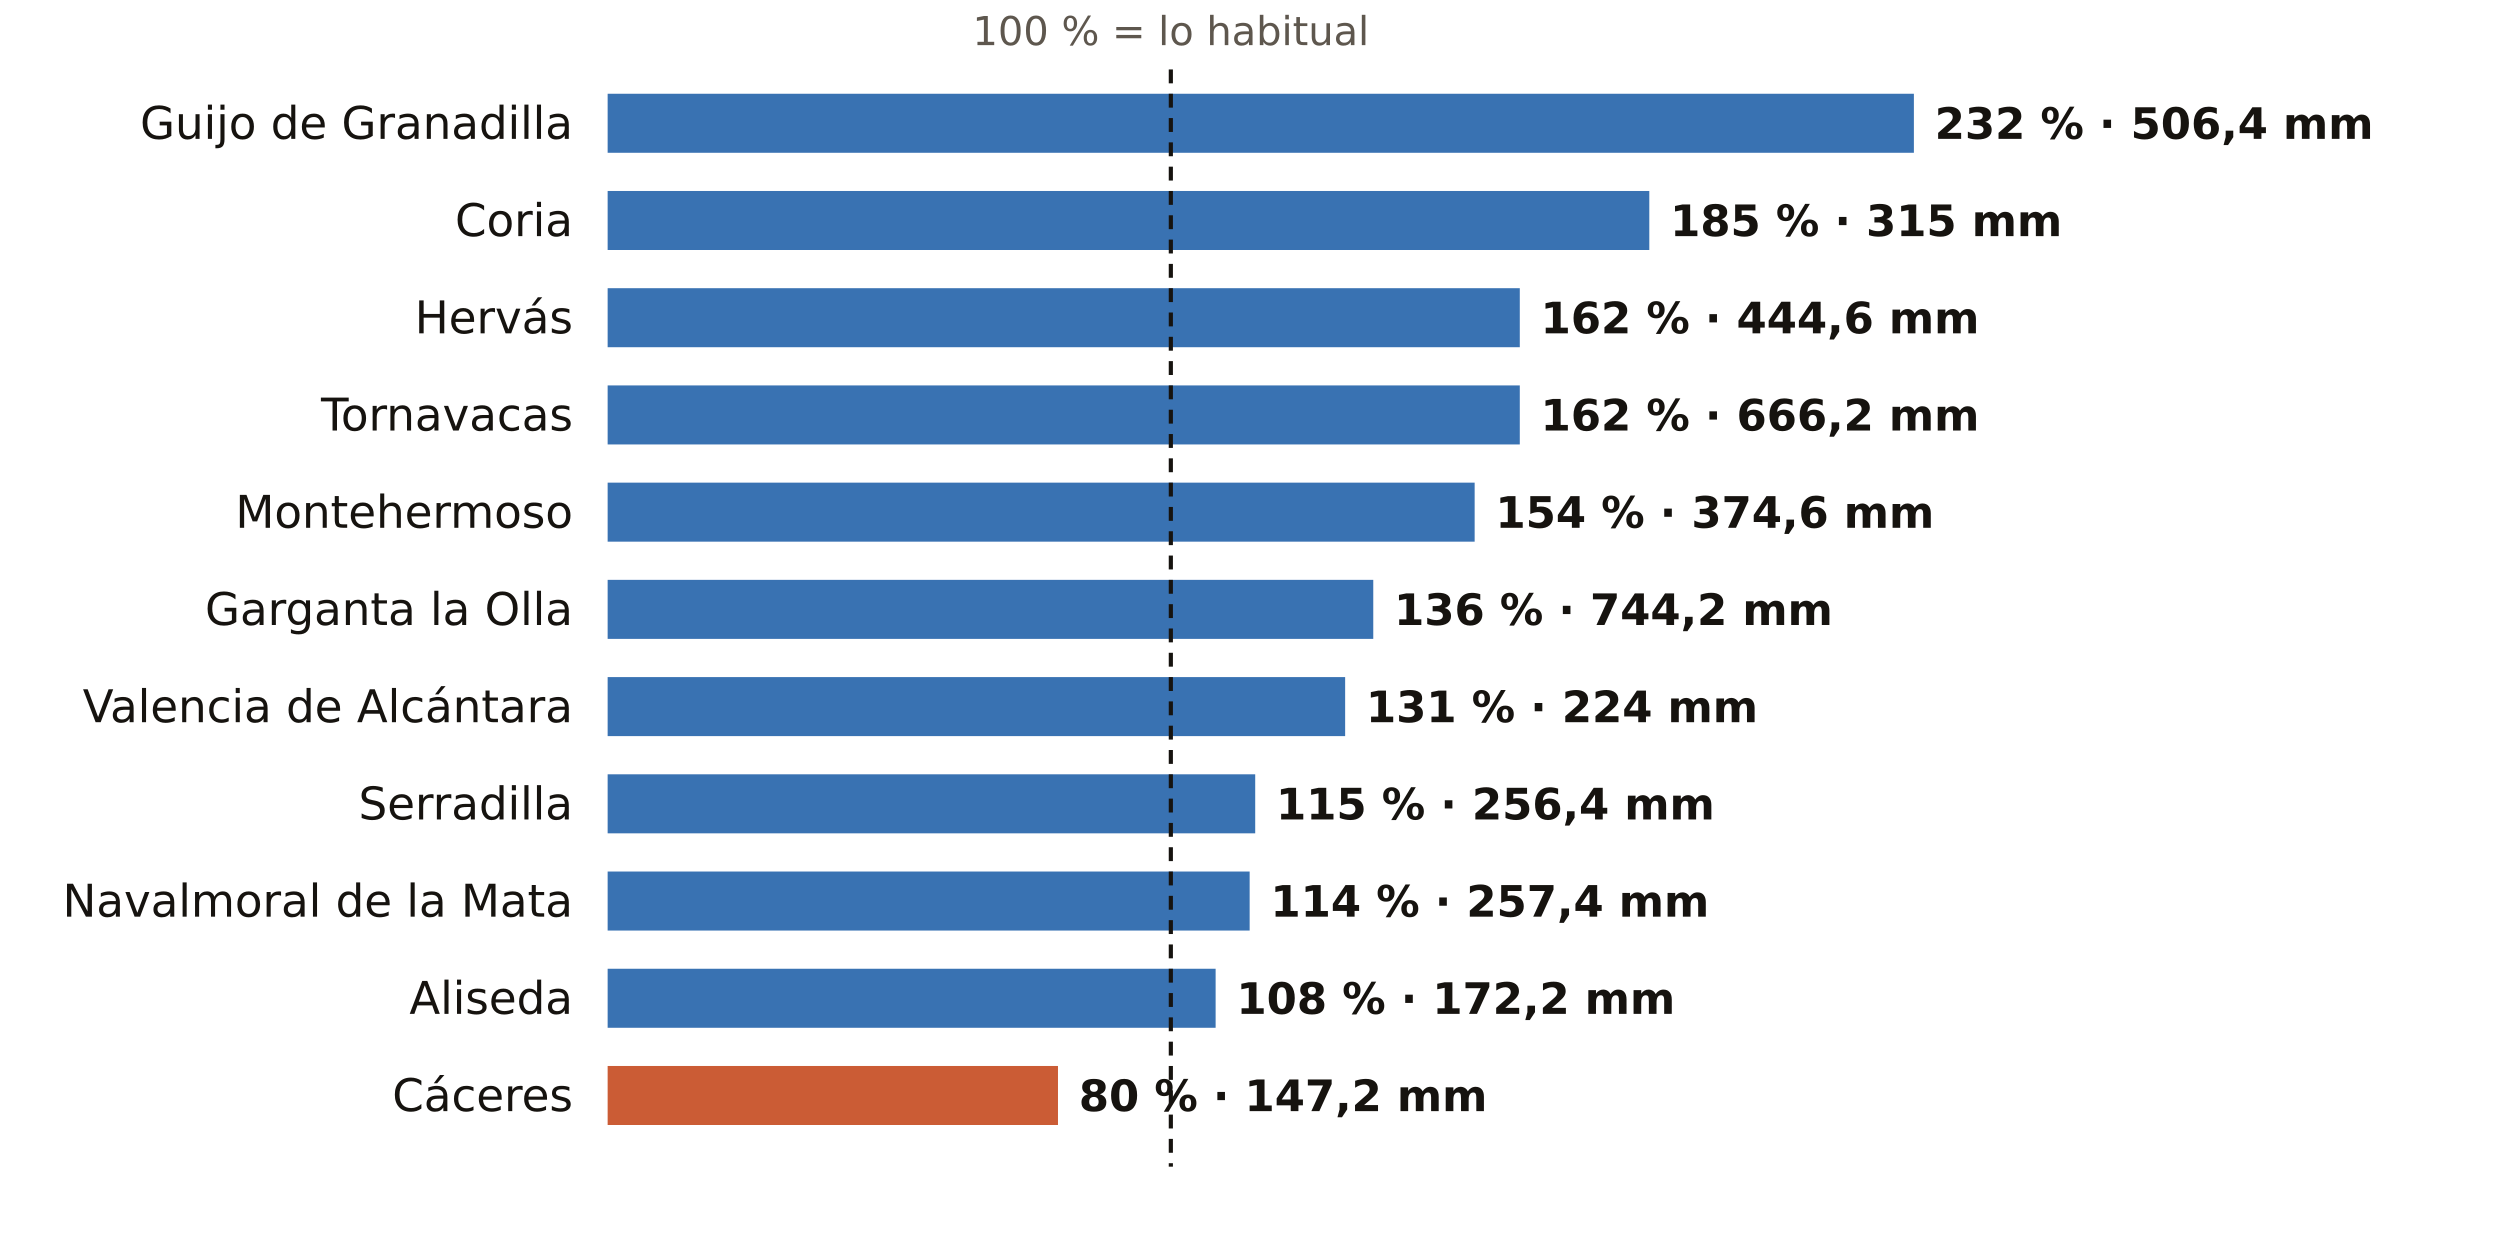
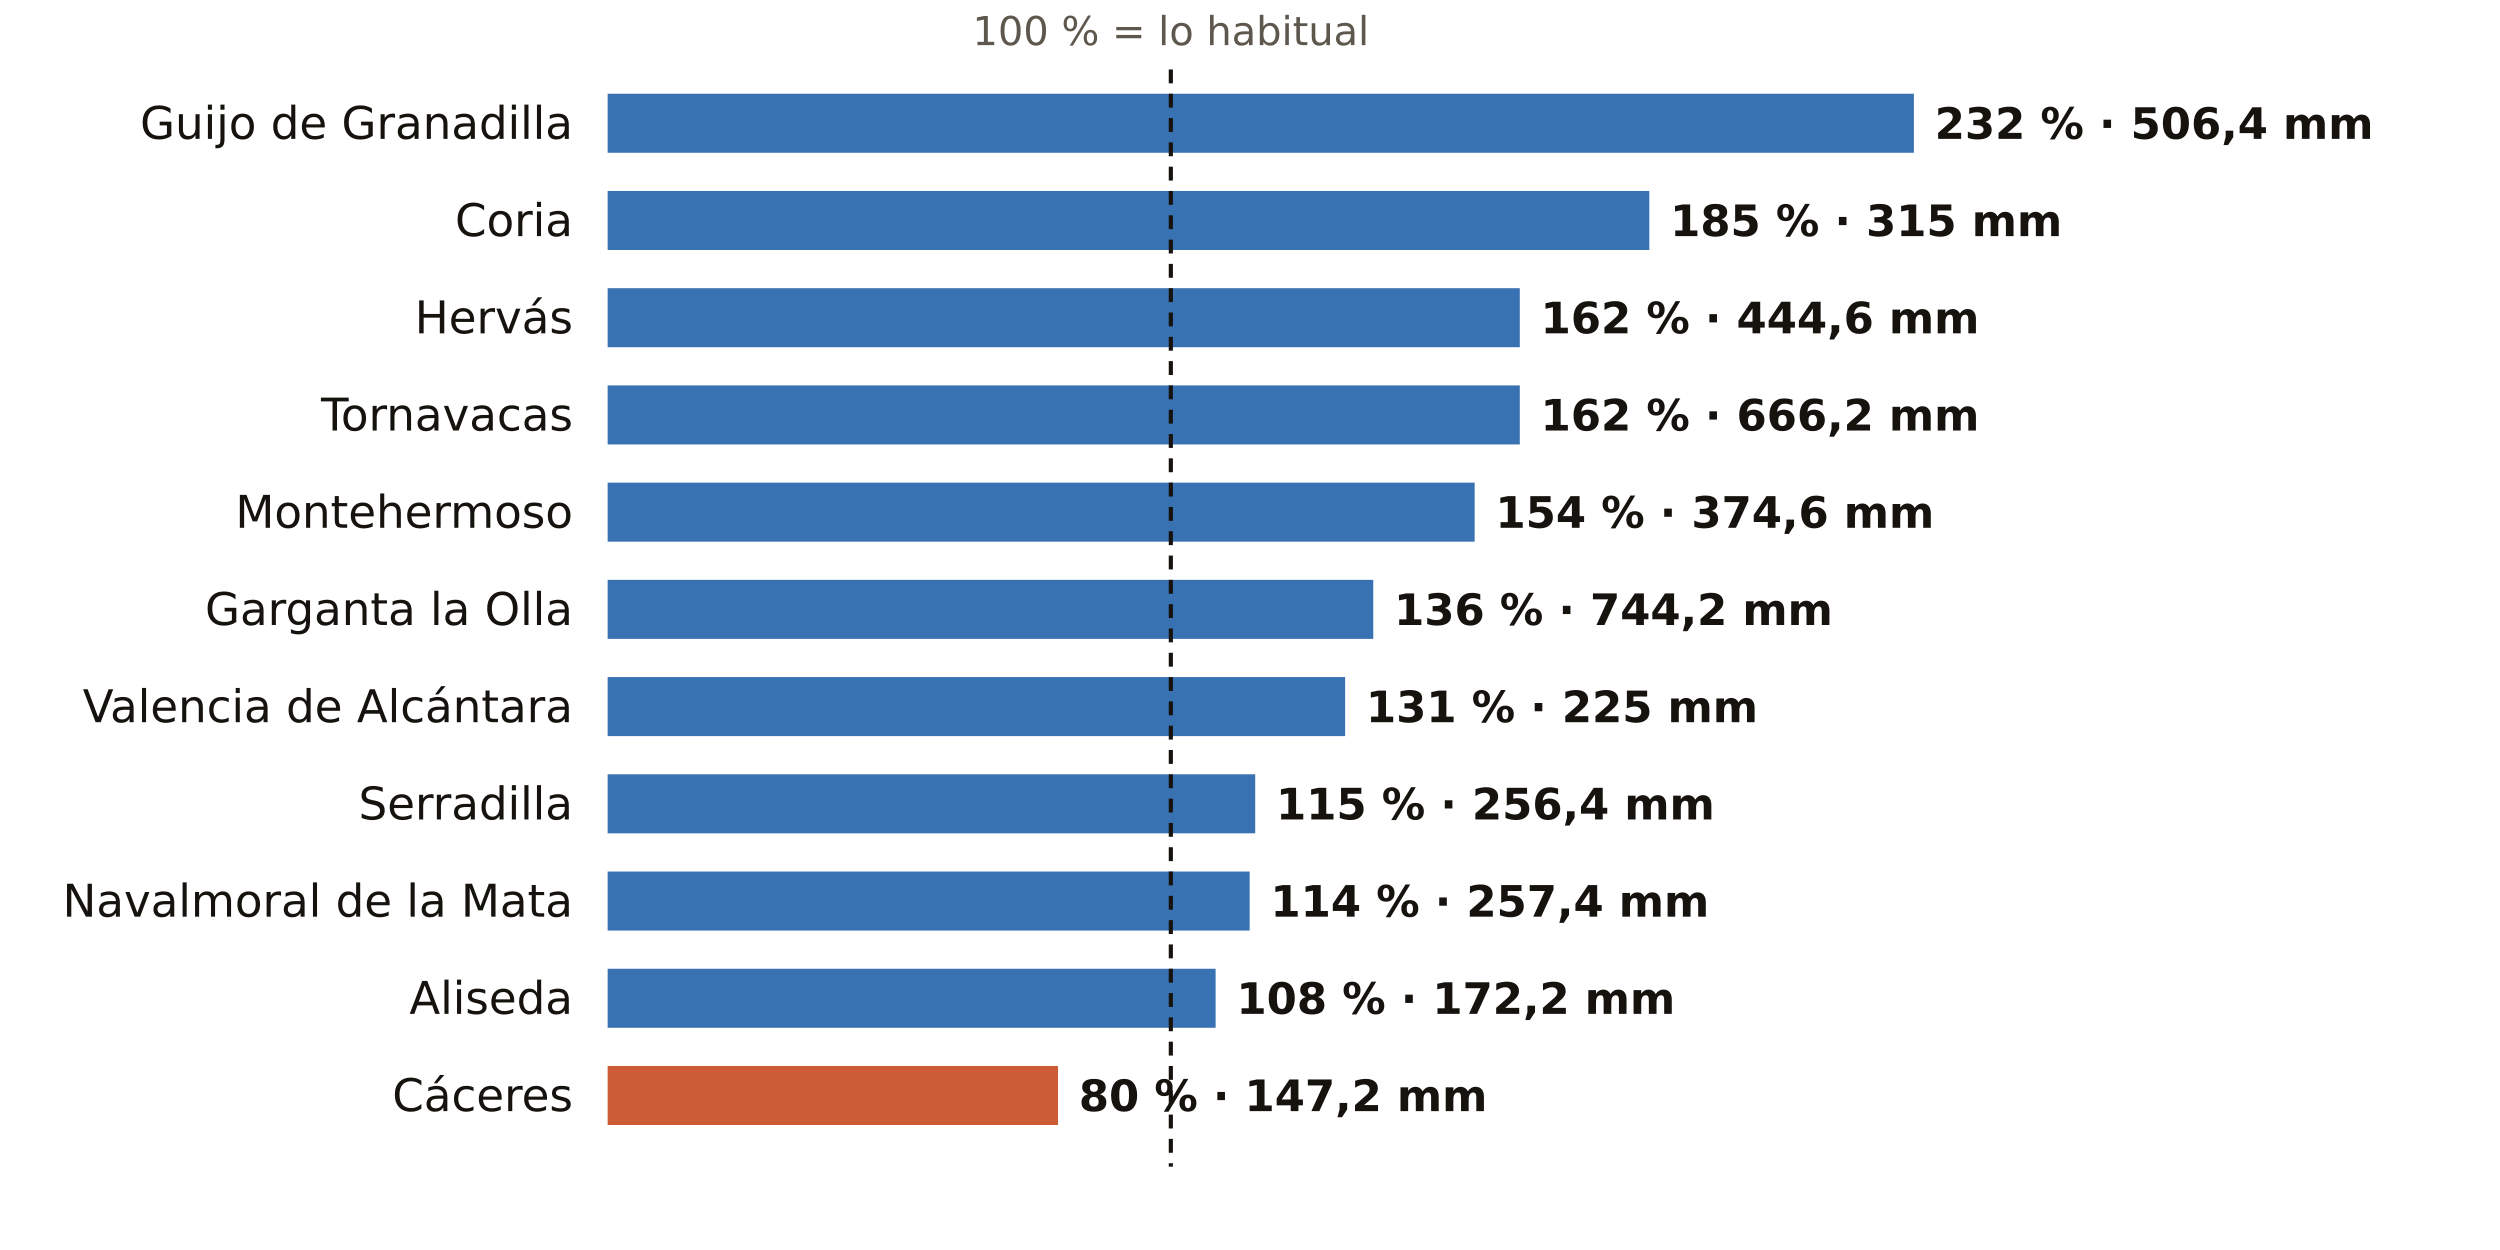
<svg xmlns="http://www.w3.org/2000/svg" viewBox="0 0 720 360" width="720" height="360" role="img" aria-label="El otoño en los pluviómetros de AEMET de Cáceres: % de lo habitual">
  <rect width="720" height="360" fill="#FFFFFF" />
  <text x="337.2" y="13.0" font-size="11.5" fill="#5E574E" text-anchor="middle" font-weight="400" font-family="Public Sans, DejaVu Sans, Arial, sans-serif">100 % = lo habitual</text>
  <text x="165.0" y="40.0" font-size="13" fill="#16130F" text-anchor="end" font-weight="500" font-family="Public Sans, DejaVu Sans, Arial, sans-serif">Guijo de Granadilla</text>
  <rect x="175" y="27" width="376.2" height="17" fill="#1F5FA8" opacity="0.88" />
  <text x="557.2" y="40.0" font-size="12.5" fill="#16130F" text-anchor="start" font-weight="600" font-family="Public Sans, DejaVu Sans, Arial, sans-serif">232 % · 506,4 mm</text>
  <text x="165.0" y="68.0" font-size="13" fill="#16130F" text-anchor="end" font-weight="500" font-family="Public Sans, DejaVu Sans, Arial, sans-serif">Coria</text>
  <rect x="175" y="55" width="300.0" height="17" fill="#1F5FA8" opacity="0.88" />
  <text x="481.0" y="68.0" font-size="12.5" fill="#16130F" text-anchor="start" font-weight="600" font-family="Public Sans, DejaVu Sans, Arial, sans-serif">185 % · 315 mm</text>
  <text x="165.0" y="96.0" font-size="13" fill="#16130F" text-anchor="end" font-weight="500" font-family="Public Sans, DejaVu Sans, Arial, sans-serif">Hervás</text>
  <rect x="175" y="83" width="262.7" height="17" fill="#1F5FA8" opacity="0.88" />
  <text x="443.7" y="96.0" font-size="12.5" fill="#16130F" text-anchor="start" font-weight="600" font-family="Public Sans, DejaVu Sans, Arial, sans-serif">162 % · 444,6 mm</text>
  <text x="165.0" y="124.0" font-size="13" fill="#16130F" text-anchor="end" font-weight="500" font-family="Public Sans, DejaVu Sans, Arial, sans-serif">Tornavacas</text>
  <rect x="175" y="111" width="262.7" height="17" fill="#1F5FA8" opacity="0.88" />
  <text x="443.7" y="124.0" font-size="12.5" fill="#16130F" text-anchor="start" font-weight="600" font-family="Public Sans, DejaVu Sans, Arial, sans-serif">162 % · 666,2 mm</text>
  <text x="165.0" y="152.0" font-size="13" fill="#16130F" text-anchor="end" font-weight="500" font-family="Public Sans, DejaVu Sans, Arial, sans-serif">Montehermoso</text>
  <rect x="175" y="139" width="249.7" height="17" fill="#1F5FA8" opacity="0.88" />
  <text x="430.7" y="152.0" font-size="12.5" fill="#16130F" text-anchor="start" font-weight="600" font-family="Public Sans, DejaVu Sans, Arial, sans-serif">154 % · 374,6 mm</text>
  <text x="165.0" y="180.0" font-size="13" fill="#16130F" text-anchor="end" font-weight="500" font-family="Public Sans, DejaVu Sans, Arial, sans-serif">Garganta la Olla</text>
  <rect x="175" y="167" width="220.5" height="17" fill="#1F5FA8" opacity="0.88" />
  <text x="401.5" y="180.0" font-size="12.5" fill="#16130F" text-anchor="start" font-weight="600" font-family="Public Sans, DejaVu Sans, Arial, sans-serif">136 % · 744,2 mm</text>
  <text x="165.0" y="208.0" font-size="13" fill="#16130F" text-anchor="end" font-weight="500" font-family="Public Sans, DejaVu Sans, Arial, sans-serif">Valencia de Alcántara</text>
  <rect x="175" y="195" width="212.4" height="17" fill="#1F5FA8" opacity="0.88" />
-   <text x="393.4" y="208.0" font-size="12.5" fill="#16130F" text-anchor="start" font-weight="600" font-family="Public Sans, DejaVu Sans, Arial, sans-serif">131 % · 224 mm</text>
+   <text x="393.4" y="208.0" font-size="12.5" fill="#16130F" text-anchor="start" font-weight="600" font-family="Public Sans, DejaVu Sans, Arial, sans-serif">131 % · 225 mm</text>
  <text x="165.0" y="236.0" font-size="13" fill="#16130F" text-anchor="end" font-weight="500" font-family="Public Sans, DejaVu Sans, Arial, sans-serif">Serradilla</text>
  <rect x="175" y="223" width="186.5" height="17" fill="#1F5FA8" opacity="0.88" />
  <text x="367.5" y="236.0" font-size="12.5" fill="#16130F" text-anchor="start" font-weight="600" font-family="Public Sans, DejaVu Sans, Arial, sans-serif">115 % · 256,4 mm</text>
  <text x="165.0" y="264.0" font-size="13" fill="#16130F" text-anchor="end" font-weight="500" font-family="Public Sans, DejaVu Sans, Arial, sans-serif">Navalmoral de la Mata</text>
  <rect x="175" y="251" width="184.9" height="17" fill="#1F5FA8" opacity="0.88" />
  <text x="365.9" y="264.0" font-size="12.5" fill="#16130F" text-anchor="start" font-weight="600" font-family="Public Sans, DejaVu Sans, Arial, sans-serif">114 % · 257,4 mm</text>
  <text x="165.0" y="292.0" font-size="13" fill="#16130F" text-anchor="end" font-weight="500" font-family="Public Sans, DejaVu Sans, Arial, sans-serif">Aliseda</text>
  <rect x="175" y="279" width="175.1" height="17" fill="#1F5FA8" opacity="0.88" />
  <text x="356.1" y="292.0" font-size="12.5" fill="#16130F" text-anchor="start" font-weight="600" font-family="Public Sans, DejaVu Sans, Arial, sans-serif">108 % · 172,2 mm</text>
  <text x="165.0" y="320.0" font-size="13" fill="#16130F" text-anchor="end" font-weight="500" font-family="Public Sans, DejaVu Sans, Arial, sans-serif">Cáceres</text>
  <rect x="175" y="307" width="129.7" height="17" fill="#C4461A" opacity="0.88" />
  <text x="310.7" y="320.0" font-size="12.5" fill="#16130F" text-anchor="start" font-weight="600" font-family="Public Sans, DejaVu Sans, Arial, sans-serif">80 % · 147,2 mm</text>
  <line x1="337.2" x2="337.2" y1="20" y2="336" stroke="#16130F" stroke-width="1.2" stroke-dasharray="4 3" />
</svg>
